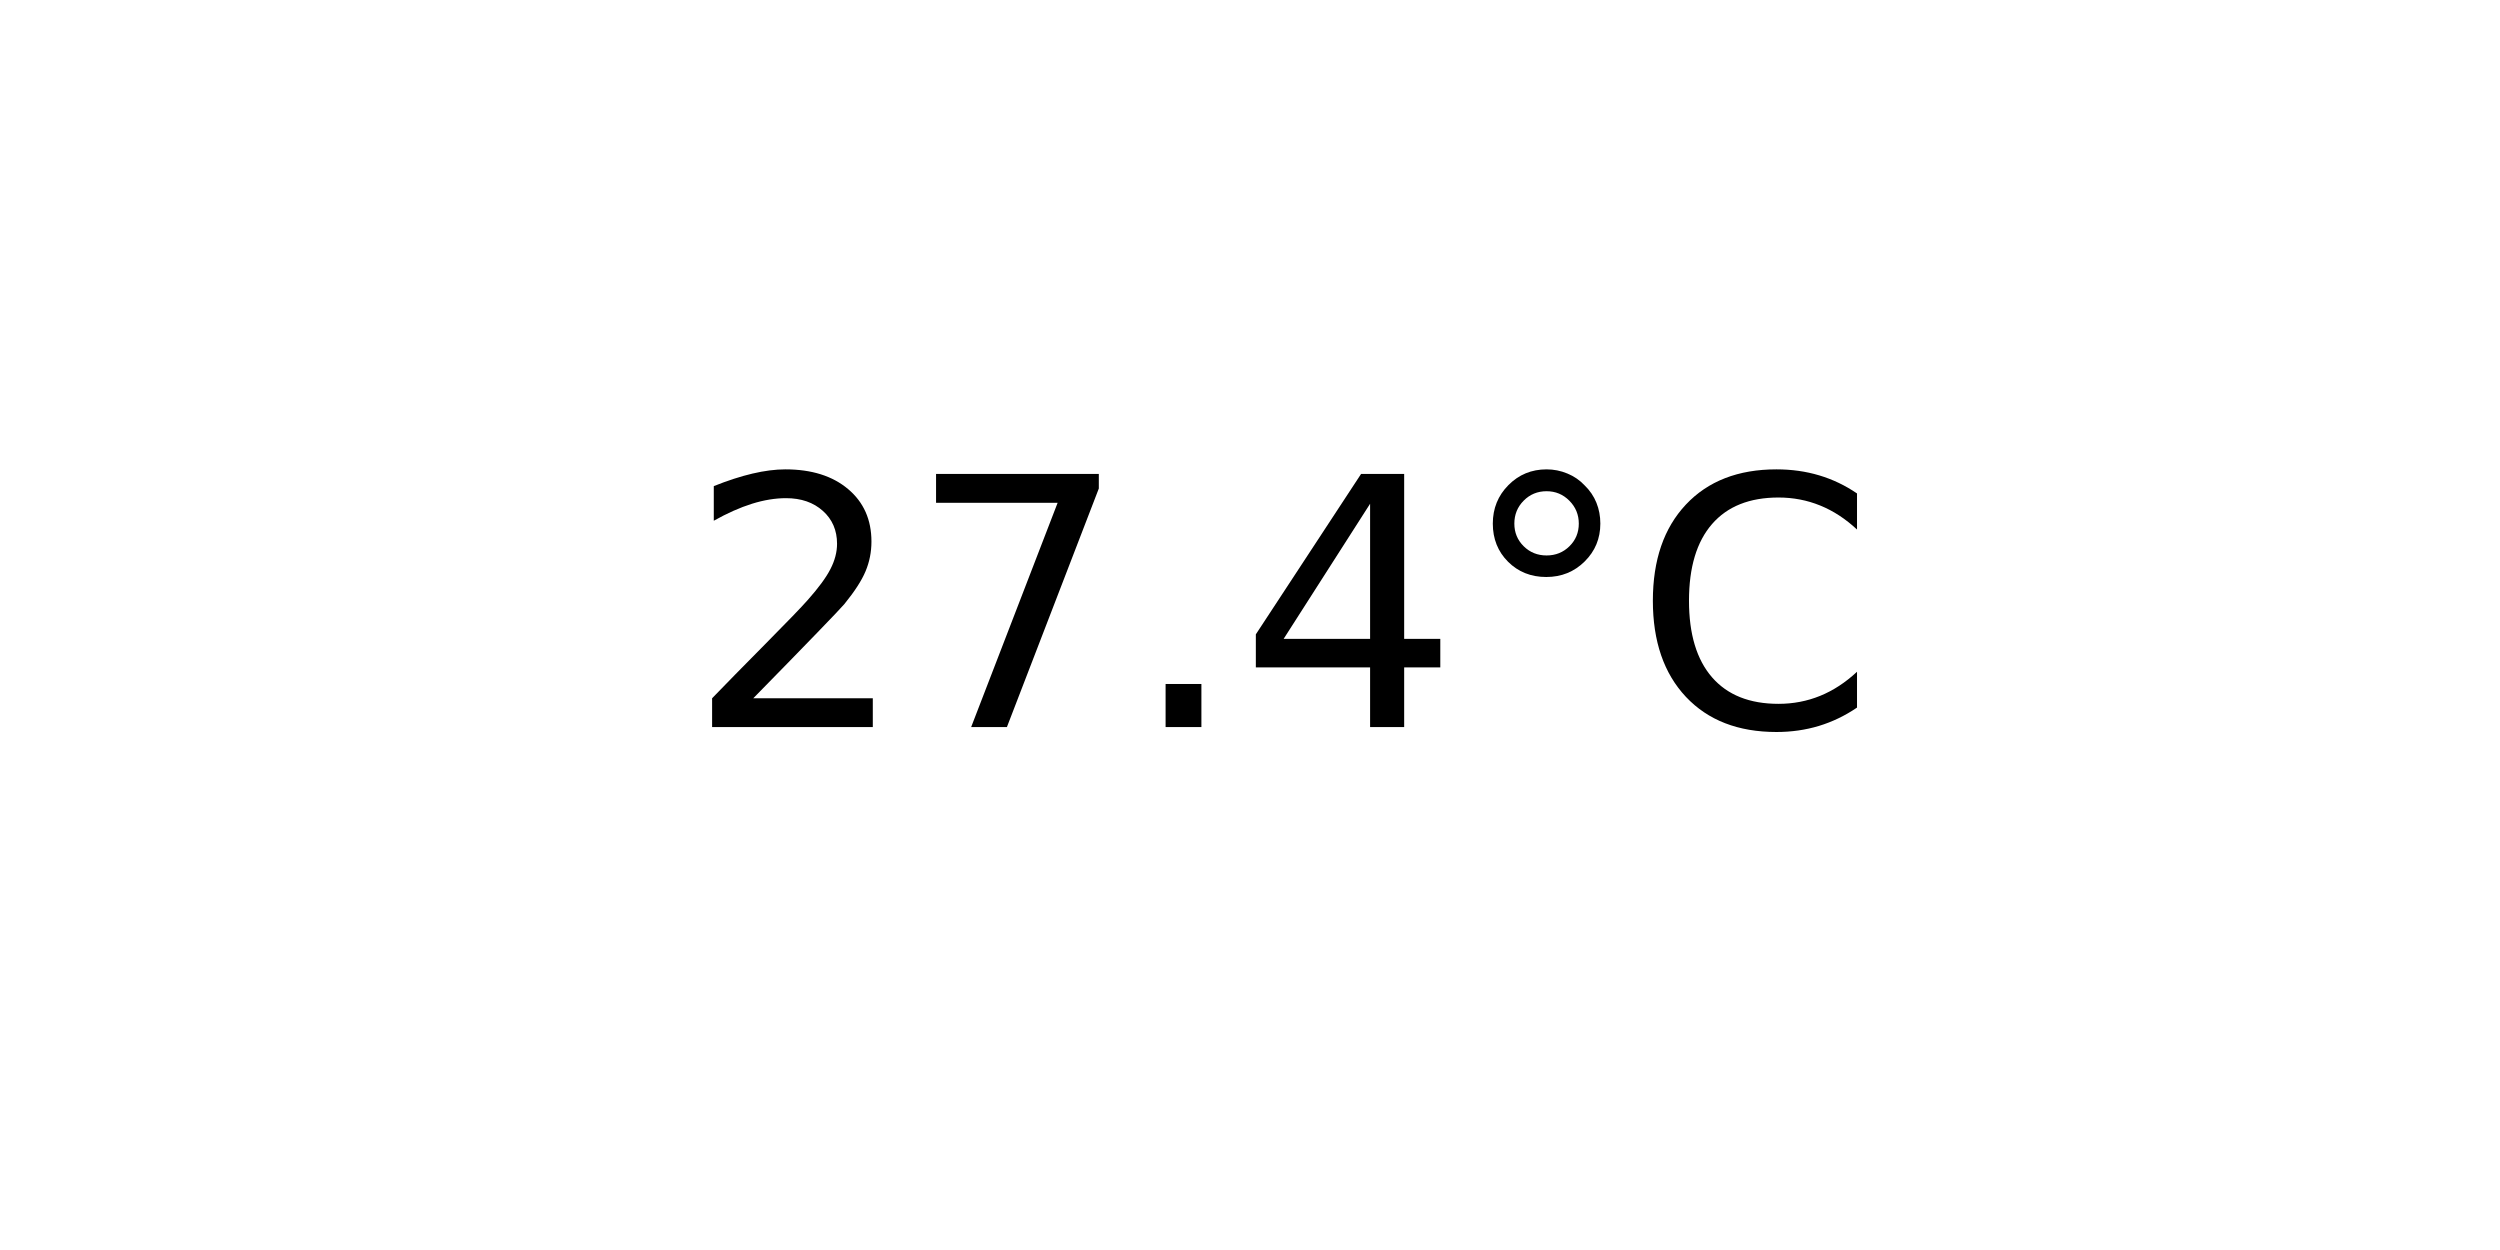
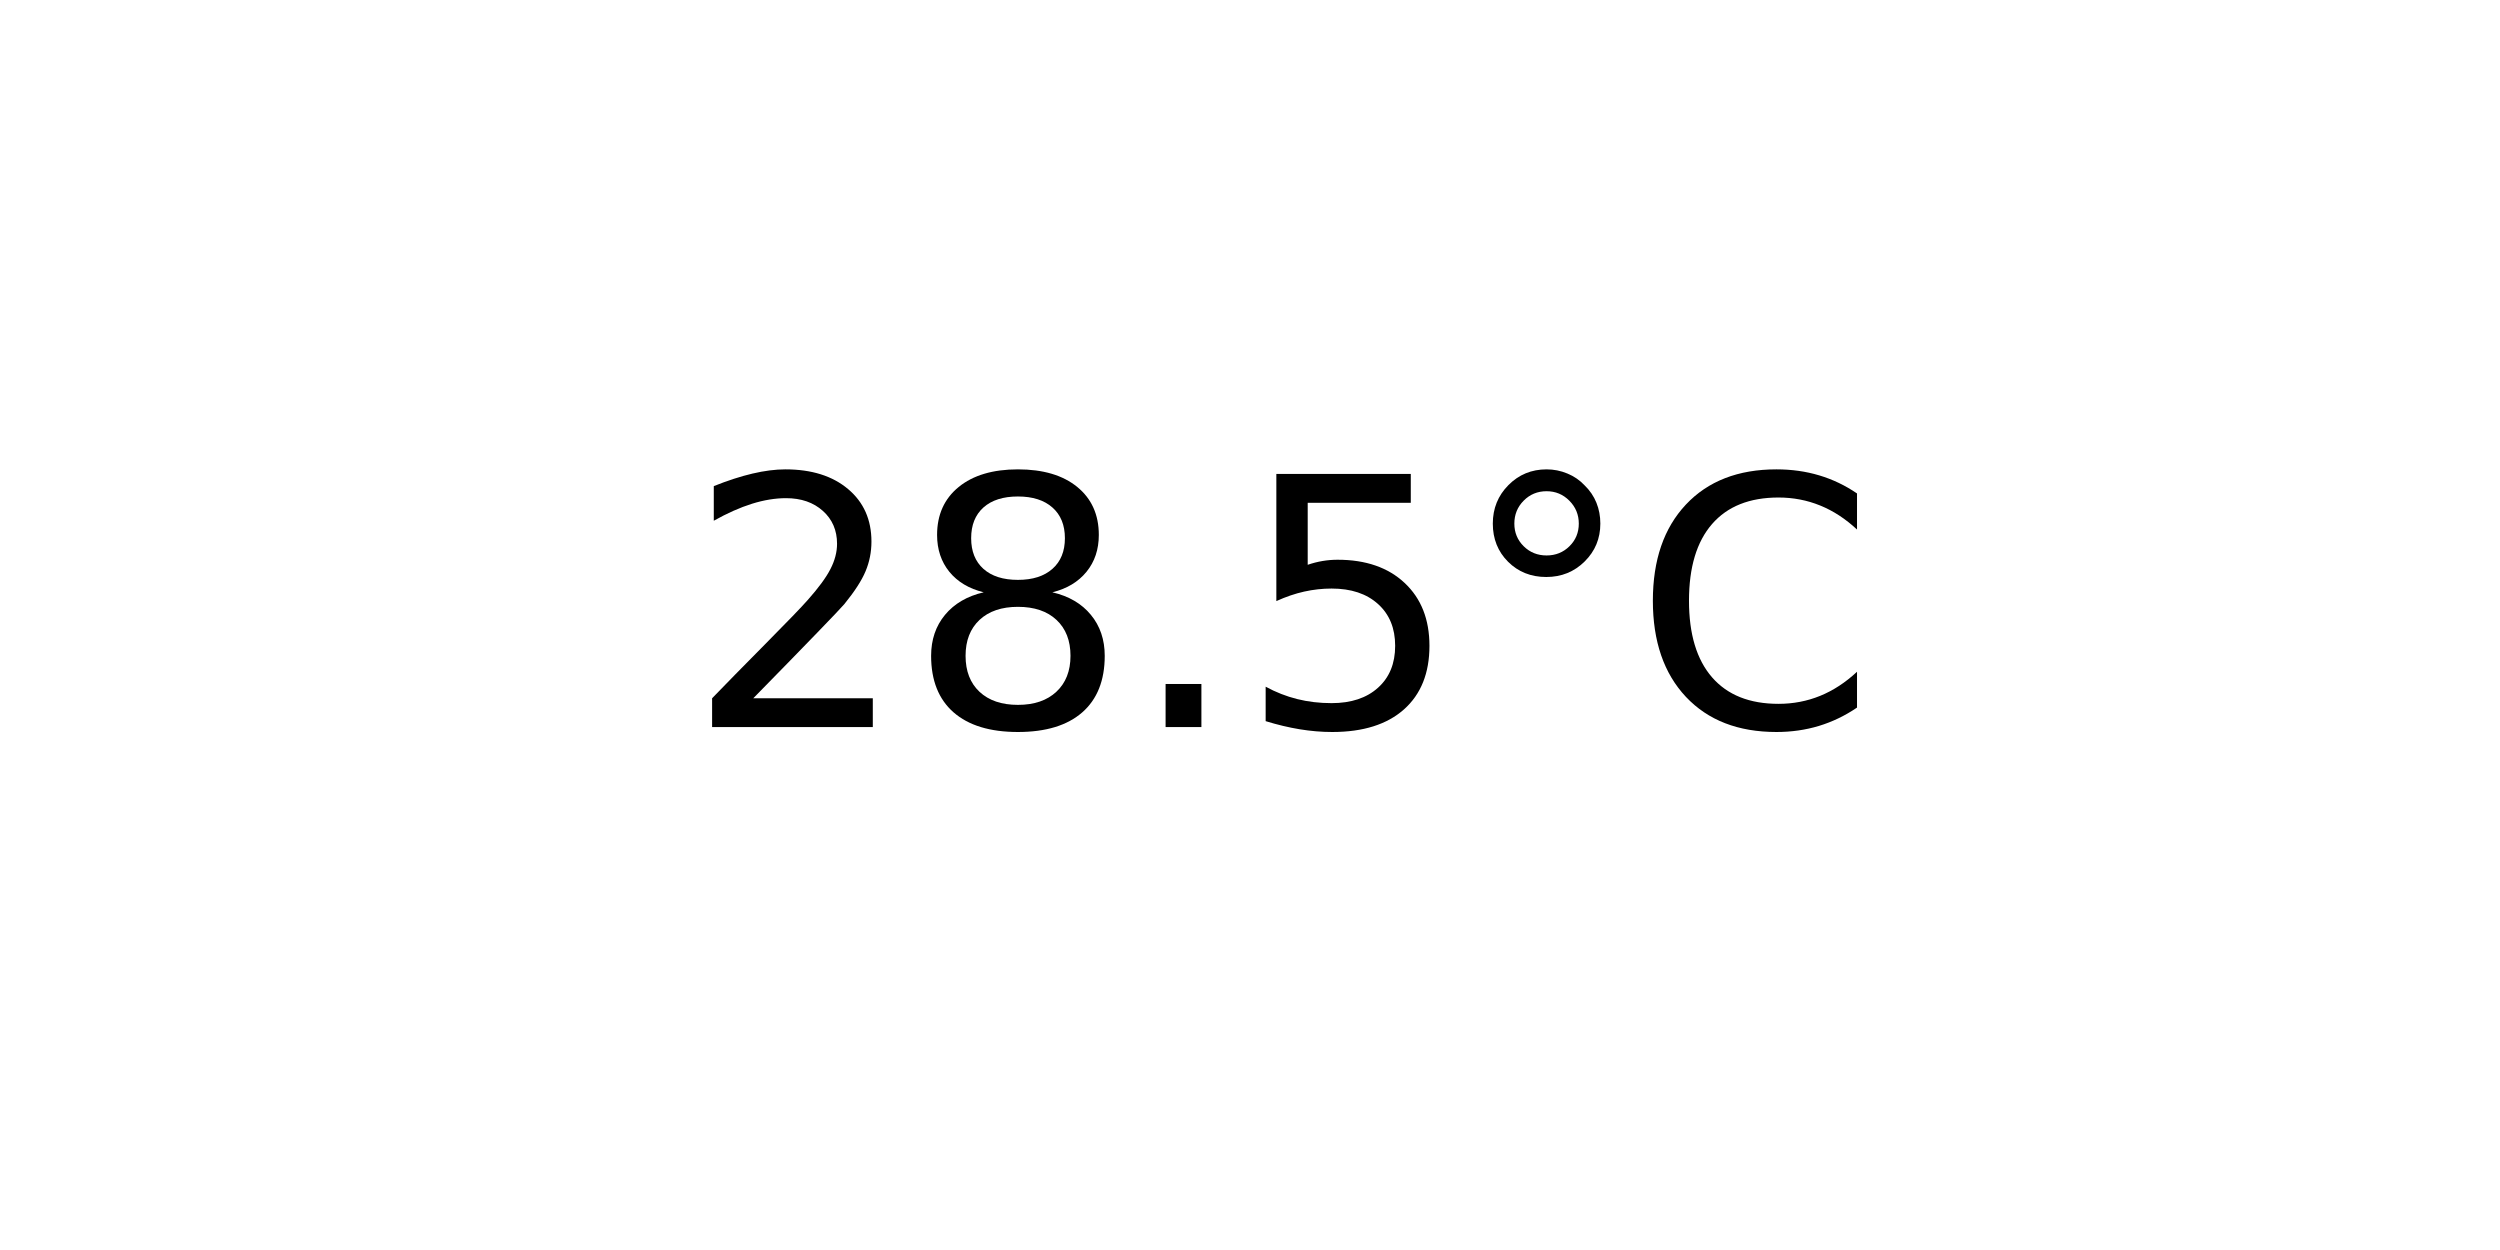
<svg xmlns="http://www.w3.org/2000/svg" xmlns:xlink="http://www.w3.org/1999/xlink" width="72pt" height="36pt" viewBox="0 0 72 36" version="1.1">
  <defs>
    <style type="text/css">*{stroke-linejoin: round; stroke-linecap: butt}</style>
  </defs>
  <g id="figure_1">
    <g id="axes_1">
      <g id="text_1">
        <g transform="translate(19.77578 20.93937) scale(0.1 -0.1)">
          <defs>
            <path id="DejaVuSans-32" d="M 1228 531  L 3431 531  L 3431 0  L 469 0  L 469 531  Q 828 903 1448 1529  Q 2069 2156 2228 2338  Q 2531 2678 2651 2914  Q 2772 3150 2772 3378  Q 2772 3750 2511 3984  Q 2250 4219 1831 4219  Q 1534 4219 1204 4116  Q 875 4013 500 3803  L 500 4441  Q 881 4594 1212 4672  Q 1544 4750 1819 4750  Q 2544 4750 2975 4387  Q 3406 4025 3406 3419  Q 3406 3131 3298 2873  Q 3191 2616 2906 2266  Q 2828 2175 2409 1742  Q 1991 1309 1228 531  z " transform="scale(0.015625)" />
-             <path id="DejaVuSans-37" d="M 525 4666  L 3525 4666  L 3525 4397  L 1831 0  L 1172 0  L 2766 4134  L 525 4134  L 525 4666  z " transform="scale(0.015625)" />
+             <path id="DejaVuSans-38" d="M 2034 2216  Q 1584 2216 1326 1975  Q 1069 1734 1069 1313  Q 1069 891 1326 650  Q 1584 409 2034 409  Q 2484 409 2743 651  Q 3003 894 3003 1313  Q 3003 1734 2745 1975  Q 2488 2216 2034 2216  z M 1403 2484  Q 997 2584 770 2862  Q 544 3141 544 3541  Q 544 4100 942 4425  Q 1341 4750 2034 4750  Q 2731 4750 3128 4425  Q 3525 4100 3525 3541  Q 3525 3141 3298 2862  Q 3072 2584 2669 2484  Q 3125 2378 3379 2068  Q 3634 1759 3634 1313  Q 3634 634 3220 271  Q 2806 -91 2034 -91  Q 1263 -91 848 271  Q 434 634 434 1313  Q 434 1759 690 2068  Q 947 2378 1403 2484  z M 1172 3481  Q 1172 3119 1398 2916  Q 1625 2713 2034 2713  Q 2441 2713 2670 2916  Q 2900 3119 2900 3481  Q 2900 3844 2670 4047  Q 2441 4250 2034 4250  Q 1625 4250 1398 4047  Q 1172 3844 1172 3481  z " transform="scale(0.015625)" />
            <path id="DejaVuSans-2e" d="M 684 794  L 1344 794  L 1344 0  L 684 0  L 684 794  z " transform="scale(0.015625)" />
-             <path id="DejaVuSans-34" d="M 2419 4116  L 825 1625  L 2419 1625  L 2419 4116  z M 2253 4666  L 3047 4666  L 3047 1625  L 3713 1625  L 3713 1100  L 3047 1100  L 3047 0  L 2419 0  L 2419 1100  L 313 1100  L 313 1709  L 2253 4666  z " transform="scale(0.015625)" />
+             <path id="DejaVuSans-35" d="M 691 4666  L 3169 4666  L 3169 4134  L 1269 4134  L 1269 2991  Q 1406 3038 1543 3061  Q 1681 3084 1819 3084  Q 2600 3084 3056 2656  Q 3513 2228 3513 1497  Q 3513 744 3044 326  Q 2575 -91 1722 -91  Q 1428 -91 1123 -41  Q 819 9 494 109  L 494 744  Q 775 591 1075 516  Q 1375 441 1709 441  Q 2250 441 2565 725  Q 2881 1009 2881 1497  Q 2881 1984 2565 2268  Q 2250 2553 1709 2553  Q 1456 2553 1204 2497  Q 953 2441 691 2322  L 691 4666  z " transform="scale(0.015625)" />
            <path id="DejaVuSans-b0" d="M 1600 4347  Q 1350 4347 1178 4173  Q 1006 4000 1006 3750  Q 1006 3503 1178 3333  Q 1350 3163 1600 3163  Q 1850 3163 2022 3333  Q 2194 3503 2194 3750  Q 2194 3997 2020 4172  Q 1847 4347 1600 4347  z M 1600 4750  Q 1800 4750 1984 4673  Q 2169 4597 2303 4453  Q 2447 4313 2519 4134  Q 2591 3956 2591 3750  Q 2591 3338 2302 3052  Q 2013 2766 1594 2766  Q 1172 2766 890 3047  Q 609 3328 609 3750  Q 609 4169 896 4459  Q 1184 4750 1600 4750  z " transform="scale(0.015625)" />
            <path id="DejaVuSans-43" d="M 4122 4306  L 4122 3641  Q 3803 3938 3442 4084  Q 3081 4231 2675 4231  Q 1875 4231 1450 3742  Q 1025 3253 1025 2328  Q 1025 1406 1450 917  Q 1875 428 2675 428  Q 3081 428 3442 575  Q 3803 722 4122 1019  L 4122 359  Q 3791 134 3420 21  Q 3050 -91 2638 -91  Q 1578 -91 968 557  Q 359 1206 359 2328  Q 359 3453 968 4101  Q 1578 4750 2638 4750  Q 3056 4750 3426 4639  Q 3797 4528 4122 4306  z " transform="scale(0.015625)" />
          </defs>
          <use xlink:href="#DejaVuSans-32" />
-           <use xlink:href="#DejaVuSans-37" x="63.623" />
+           <use xlink:href="#DejaVuSans-38" x="63.623" />
          <use xlink:href="#DejaVuSans-2e" x="127.246" />
-           <use xlink:href="#DejaVuSans-34" x="159.033" />
+           <use xlink:href="#DejaVuSans-35" x="159.033" />
          <use xlink:href="#DejaVuSans-b0" x="222.656" />
          <use xlink:href="#DejaVuSans-43" x="272.656" />
        </g>
      </g>
    </g>
  </g>
</svg>
